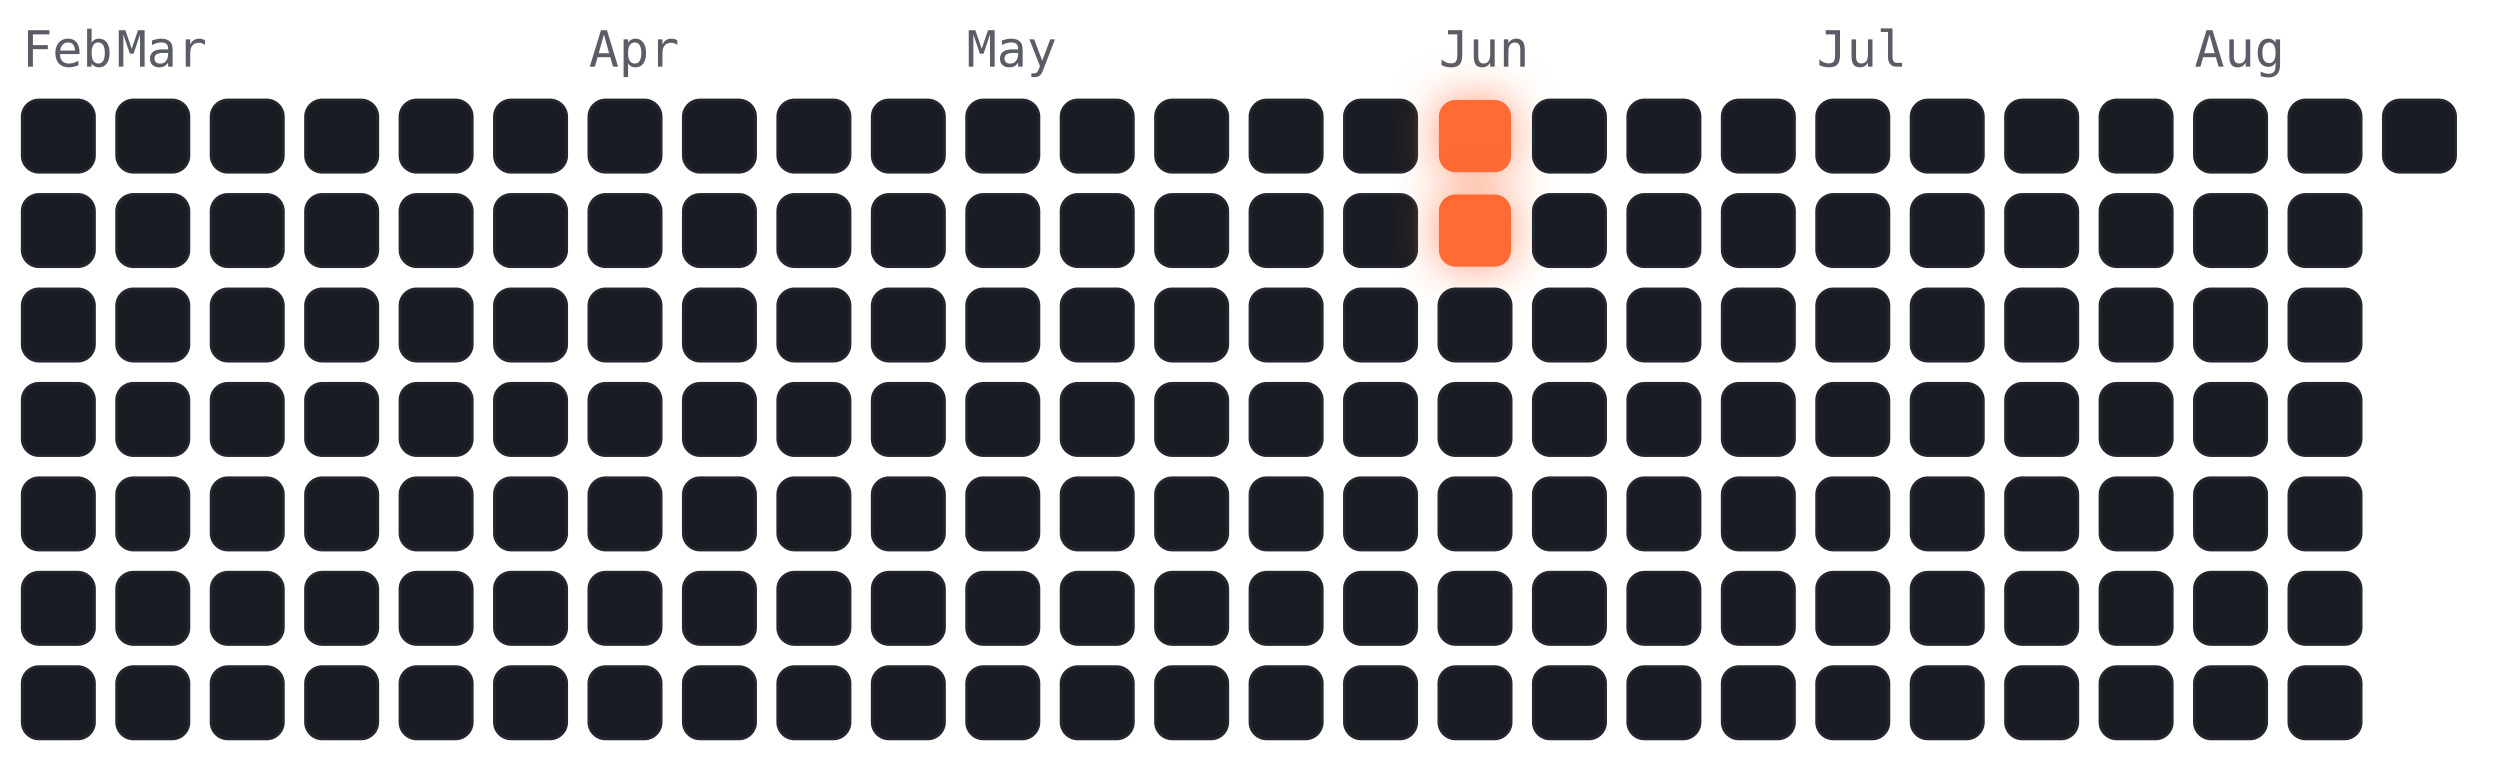
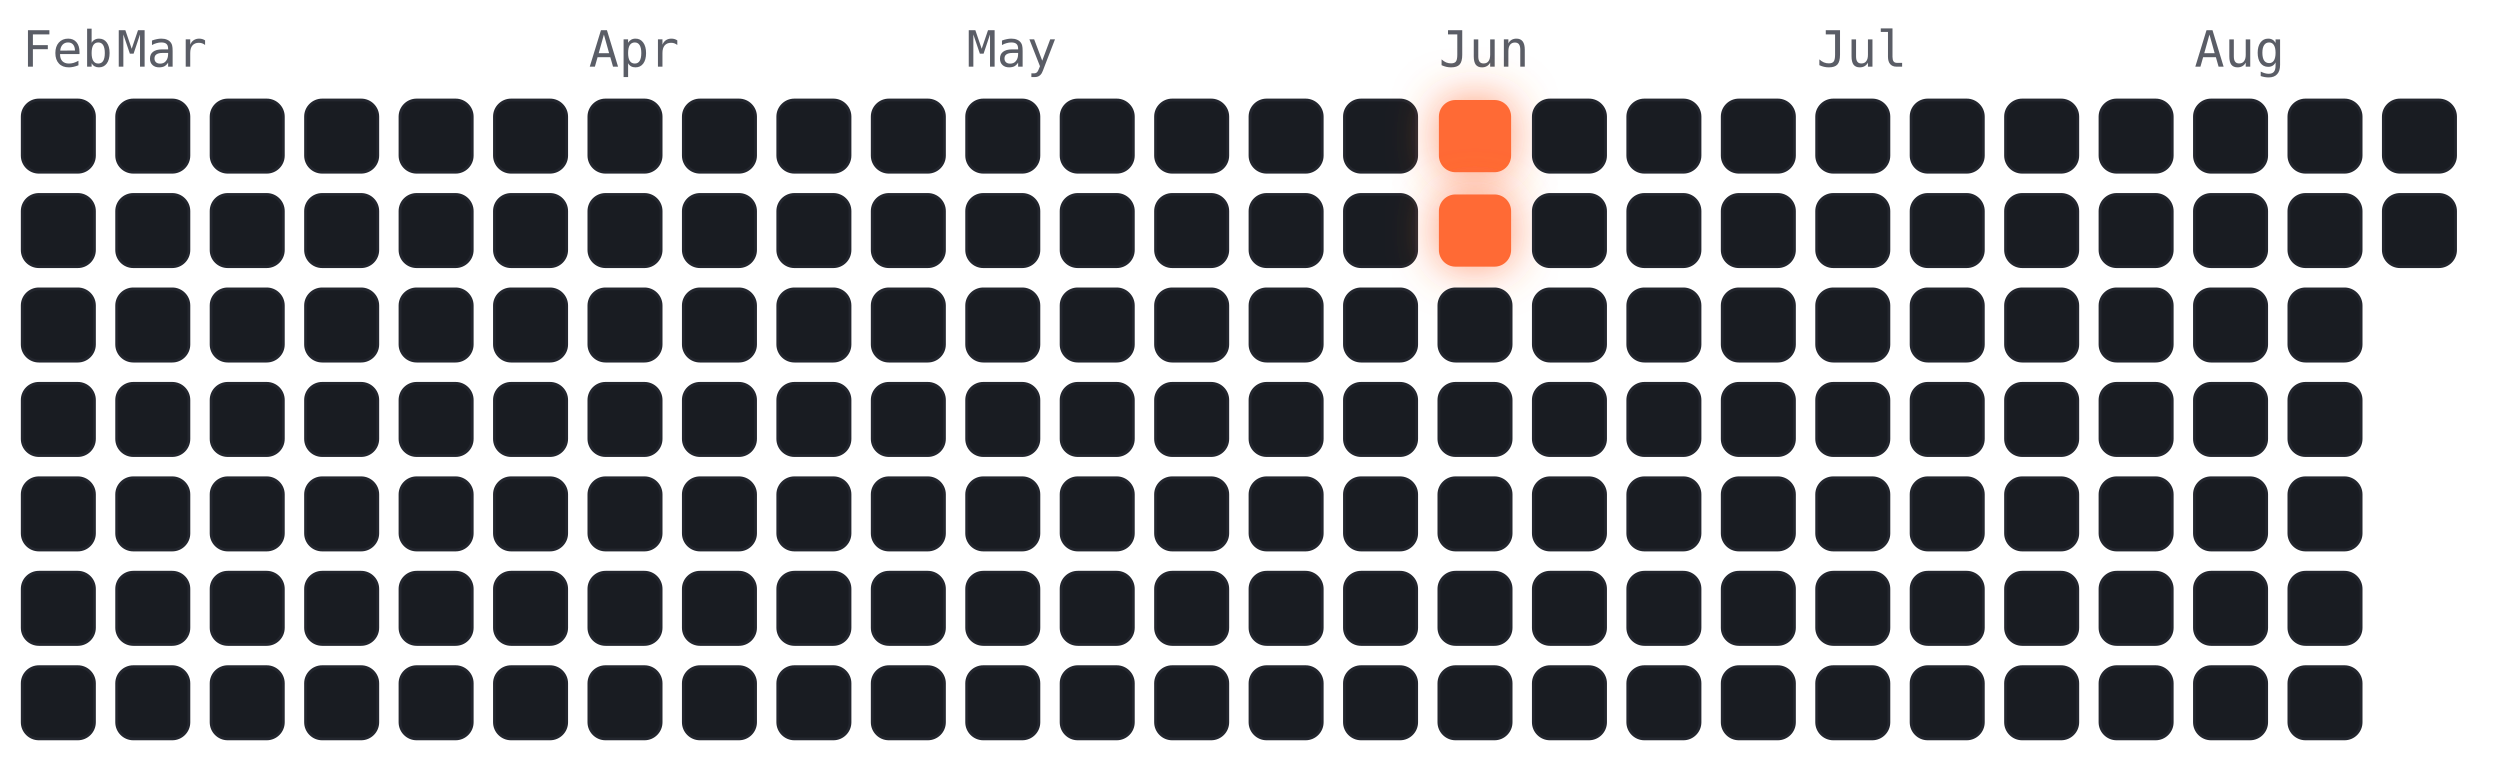
<svg xmlns="http://www.w3.org/2000/svg" viewBox="-4 -18 450 141" width="450" height="141" font-family="ui-monospace,Menlo,monospace">
  <style>
.cold{fill:#191c22;stroke:#23262e;stroke-width:.5}
.hot{fill:#ff6b35;filter:drop-shadow(0 0 4px rgba(255,107,53,.7))}
.m{fill:#5a5d66;font-size:9px}
</style>
  <text class="m" x="0" y="-6">Feb</text>
  <text class="m" x="17" y="-6">Mar</text>
  <text class="m" x="102" y="-6">Apr</text>
  <text class="m" x="170" y="-6">May</text>
  <text class="m" x="255" y="-6">Jun</text>
  <text class="m" x="323" y="-6">Jul</text>
  <text class="m" x="391" y="-6">Aug</text>
  <rect class="cold" x="0" y="0" width="13" height="13" rx="3" />
  <rect class="cold" x="0" y="17" width="13" height="13" rx="3" />
  <rect class="cold" x="0" y="34" width="13" height="13" rx="3" />
  <rect class="cold" x="0" y="51" width="13" height="13" rx="3" />
  <rect class="cold" x="0" y="68" width="13" height="13" rx="3" />
  <rect class="cold" x="0" y="85" width="13" height="13" rx="3" />
  <rect class="cold" x="0" y="102" width="13" height="13" rx="3" />
  <rect class="cold" x="17" y="0" width="13" height="13" rx="3" />
  <rect class="cold" x="17" y="17" width="13" height="13" rx="3" />
  <rect class="cold" x="17" y="34" width="13" height="13" rx="3" />
  <rect class="cold" x="17" y="51" width="13" height="13" rx="3" />
  <rect class="cold" x="17" y="68" width="13" height="13" rx="3" />
  <rect class="cold" x="17" y="85" width="13" height="13" rx="3" />
  <rect class="cold" x="17" y="102" width="13" height="13" rx="3" />
  <rect class="cold" x="34" y="0" width="13" height="13" rx="3" />
  <rect class="cold" x="34" y="17" width="13" height="13" rx="3" />
  <rect class="cold" x="34" y="34" width="13" height="13" rx="3" />
  <rect class="cold" x="34" y="51" width="13" height="13" rx="3" />
  <rect class="cold" x="34" y="68" width="13" height="13" rx="3" />
  <rect class="cold" x="34" y="85" width="13" height="13" rx="3" />
  <rect class="cold" x="34" y="102" width="13" height="13" rx="3" />
  <rect class="cold" x="51" y="0" width="13" height="13" rx="3" />
  <rect class="cold" x="51" y="17" width="13" height="13" rx="3" />
  <rect class="cold" x="51" y="34" width="13" height="13" rx="3" />
  <rect class="cold" x="51" y="51" width="13" height="13" rx="3" />
  <rect class="cold" x="51" y="68" width="13" height="13" rx="3" />
  <rect class="cold" x="51" y="85" width="13" height="13" rx="3" />
  <rect class="cold" x="51" y="102" width="13" height="13" rx="3" />
  <rect class="cold" x="68" y="0" width="13" height="13" rx="3" />
  <rect class="cold" x="68" y="17" width="13" height="13" rx="3" />
  <rect class="cold" x="68" y="34" width="13" height="13" rx="3" />
  <rect class="cold" x="68" y="51" width="13" height="13" rx="3" />
  <rect class="cold" x="68" y="68" width="13" height="13" rx="3" />
  <rect class="cold" x="68" y="85" width="13" height="13" rx="3" />
  <rect class="cold" x="68" y="102" width="13" height="13" rx="3" />
  <rect class="cold" x="85" y="0" width="13" height="13" rx="3" />
  <rect class="cold" x="85" y="17" width="13" height="13" rx="3" />
  <rect class="cold" x="85" y="34" width="13" height="13" rx="3" />
  <rect class="cold" x="85" y="51" width="13" height="13" rx="3" />
  <rect class="cold" x="85" y="68" width="13" height="13" rx="3" />
  <rect class="cold" x="85" y="85" width="13" height="13" rx="3" />
  <rect class="cold" x="85" y="102" width="13" height="13" rx="3" />
  <rect class="cold" x="102" y="0" width="13" height="13" rx="3" />
  <rect class="cold" x="102" y="17" width="13" height="13" rx="3" />
  <rect class="cold" x="102" y="34" width="13" height="13" rx="3" />
  <rect class="cold" x="102" y="51" width="13" height="13" rx="3" />
  <rect class="cold" x="102" y="68" width="13" height="13" rx="3" />
  <rect class="cold" x="102" y="85" width="13" height="13" rx="3" />
  <rect class="cold" x="102" y="102" width="13" height="13" rx="3" />
  <rect class="cold" x="119" y="0" width="13" height="13" rx="3" />
  <rect class="cold" x="119" y="17" width="13" height="13" rx="3" />
  <rect class="cold" x="119" y="34" width="13" height="13" rx="3" />
  <rect class="cold" x="119" y="51" width="13" height="13" rx="3" />
  <rect class="cold" x="119" y="68" width="13" height="13" rx="3" />
  <rect class="cold" x="119" y="85" width="13" height="13" rx="3" />
  <rect class="cold" x="119" y="102" width="13" height="13" rx="3" />
  <rect class="cold" x="136" y="0" width="13" height="13" rx="3" />
  <rect class="cold" x="136" y="17" width="13" height="13" rx="3" />
  <rect class="cold" x="136" y="34" width="13" height="13" rx="3" />
  <rect class="cold" x="136" y="51" width="13" height="13" rx="3" />
  <rect class="cold" x="136" y="68" width="13" height="13" rx="3" />
  <rect class="cold" x="136" y="85" width="13" height="13" rx="3" />
  <rect class="cold" x="136" y="102" width="13" height="13" rx="3" />
  <rect class="cold" x="153" y="0" width="13" height="13" rx="3" />
  <rect class="cold" x="153" y="17" width="13" height="13" rx="3" />
  <rect class="cold" x="153" y="34" width="13" height="13" rx="3" />
  <rect class="cold" x="153" y="51" width="13" height="13" rx="3" />
  <rect class="cold" x="153" y="68" width="13" height="13" rx="3" />
  <rect class="cold" x="153" y="85" width="13" height="13" rx="3" />
  <rect class="cold" x="153" y="102" width="13" height="13" rx="3" />
  <rect class="cold" x="170" y="0" width="13" height="13" rx="3" />
  <rect class="cold" x="170" y="17" width="13" height="13" rx="3" />
  <rect class="cold" x="170" y="34" width="13" height="13" rx="3" />
  <rect class="cold" x="170" y="51" width="13" height="13" rx="3" />
  <rect class="cold" x="170" y="68" width="13" height="13" rx="3" />
  <rect class="cold" x="170" y="85" width="13" height="13" rx="3" />
  <rect class="cold" x="170" y="102" width="13" height="13" rx="3" />
  <rect class="cold" x="187" y="0" width="13" height="13" rx="3" />
  <rect class="cold" x="187" y="17" width="13" height="13" rx="3" />
  <rect class="cold" x="187" y="34" width="13" height="13" rx="3" />
  <rect class="cold" x="187" y="51" width="13" height="13" rx="3" />
  <rect class="cold" x="187" y="68" width="13" height="13" rx="3" />
  <rect class="cold" x="187" y="85" width="13" height="13" rx="3" />
  <rect class="cold" x="187" y="102" width="13" height="13" rx="3" />
  <rect class="cold" x="204" y="0" width="13" height="13" rx="3" />
  <rect class="cold" x="204" y="17" width="13" height="13" rx="3" />
  <rect class="cold" x="204" y="34" width="13" height="13" rx="3" />
  <rect class="cold" x="204" y="51" width="13" height="13" rx="3" />
  <rect class="cold" x="204" y="68" width="13" height="13" rx="3" />
  <rect class="cold" x="204" y="85" width="13" height="13" rx="3" />
  <rect class="cold" x="204" y="102" width="13" height="13" rx="3" />
  <rect class="cold" x="221" y="0" width="13" height="13" rx="3" />
  <rect class="cold" x="221" y="17" width="13" height="13" rx="3" />
  <rect class="cold" x="221" y="34" width="13" height="13" rx="3" />
  <rect class="cold" x="221" y="51" width="13" height="13" rx="3" />
  <rect class="cold" x="221" y="68" width="13" height="13" rx="3" />
  <rect class="cold" x="221" y="85" width="13" height="13" rx="3" />
  <rect class="cold" x="221" y="102" width="13" height="13" rx="3" />
  <rect class="cold" x="238" y="0" width="13" height="13" rx="3" />
  <rect class="cold" x="238" y="17" width="13" height="13" rx="3" />
  <rect class="cold" x="238" y="34" width="13" height="13" rx="3" />
  <rect class="cold" x="238" y="51" width="13" height="13" rx="3" />
  <rect class="cold" x="238" y="68" width="13" height="13" rx="3" />
  <rect class="cold" x="238" y="85" width="13" height="13" rx="3" />
  <rect class="cold" x="238" y="102" width="13" height="13" rx="3" />
  <rect class="hot" x="255" y="0" width="13" height="13" rx="3" />
  <rect class="hot" x="255" y="17" width="13" height="13" rx="3" />
  <rect class="cold" x="255" y="34" width="13" height="13" rx="3" />
  <rect class="cold" x="255" y="51" width="13" height="13" rx="3" />
  <rect class="cold" x="255" y="68" width="13" height="13" rx="3" />
  <rect class="cold" x="255" y="85" width="13" height="13" rx="3" />
  <rect class="cold" x="255" y="102" width="13" height="13" rx="3" />
  <rect class="cold" x="272" y="0" width="13" height="13" rx="3" />
  <rect class="cold" x="272" y="17" width="13" height="13" rx="3" />
  <rect class="cold" x="272" y="34" width="13" height="13" rx="3" />
  <rect class="cold" x="272" y="51" width="13" height="13" rx="3" />
  <rect class="cold" x="272" y="68" width="13" height="13" rx="3" />
  <rect class="cold" x="272" y="85" width="13" height="13" rx="3" />
  <rect class="cold" x="272" y="102" width="13" height="13" rx="3" />
  <rect class="cold" x="289" y="0" width="13" height="13" rx="3" />
  <rect class="cold" x="289" y="17" width="13" height="13" rx="3" />
  <rect class="cold" x="289" y="34" width="13" height="13" rx="3" />
  <rect class="cold" x="289" y="51" width="13" height="13" rx="3" />
  <rect class="cold" x="289" y="68" width="13" height="13" rx="3" />
  <rect class="cold" x="289" y="85" width="13" height="13" rx="3" />
  <rect class="cold" x="289" y="102" width="13" height="13" rx="3" />
  <rect class="cold" x="306" y="0" width="13" height="13" rx="3" />
  <rect class="cold" x="306" y="17" width="13" height="13" rx="3" />
  <rect class="cold" x="306" y="34" width="13" height="13" rx="3" />
  <rect class="cold" x="306" y="51" width="13" height="13" rx="3" />
  <rect class="cold" x="306" y="68" width="13" height="13" rx="3" />
  <rect class="cold" x="306" y="85" width="13" height="13" rx="3" />
  <rect class="cold" x="306" y="102" width="13" height="13" rx="3" />
  <rect class="cold" x="323" y="0" width="13" height="13" rx="3" />
  <rect class="cold" x="323" y="17" width="13" height="13" rx="3" />
  <rect class="cold" x="323" y="34" width="13" height="13" rx="3" />
  <rect class="cold" x="323" y="51" width="13" height="13" rx="3" />
  <rect class="cold" x="323" y="68" width="13" height="13" rx="3" />
  <rect class="cold" x="323" y="85" width="13" height="13" rx="3" />
  <rect class="cold" x="323" y="102" width="13" height="13" rx="3" />
  <rect class="cold" x="340" y="0" width="13" height="13" rx="3" />
  <rect class="cold" x="340" y="17" width="13" height="13" rx="3" />
  <rect class="cold" x="340" y="34" width="13" height="13" rx="3" />
  <rect class="cold" x="340" y="51" width="13" height="13" rx="3" />
  <rect class="cold" x="340" y="68" width="13" height="13" rx="3" />
  <rect class="cold" x="340" y="85" width="13" height="13" rx="3" />
  <rect class="cold" x="340" y="102" width="13" height="13" rx="3" />
  <rect class="cold" x="357" y="0" width="13" height="13" rx="3" />
  <rect class="cold" x="357" y="17" width="13" height="13" rx="3" />
  <rect class="cold" x="357" y="34" width="13" height="13" rx="3" />
  <rect class="cold" x="357" y="51" width="13" height="13" rx="3" />
  <rect class="cold" x="357" y="68" width="13" height="13" rx="3" />
  <rect class="cold" x="357" y="85" width="13" height="13" rx="3" />
  <rect class="cold" x="357" y="102" width="13" height="13" rx="3" />
  <rect class="cold" x="374" y="0" width="13" height="13" rx="3" />
  <rect class="cold" x="374" y="17" width="13" height="13" rx="3" />
  <rect class="cold" x="374" y="34" width="13" height="13" rx="3" />
  <rect class="cold" x="374" y="51" width="13" height="13" rx="3" />
  <rect class="cold" x="374" y="68" width="13" height="13" rx="3" />
  <rect class="cold" x="374" y="85" width="13" height="13" rx="3" />
  <rect class="cold" x="374" y="102" width="13" height="13" rx="3" />
  <rect class="cold" x="391" y="0" width="13" height="13" rx="3" />
  <rect class="cold" x="391" y="17" width="13" height="13" rx="3" />
  <rect class="cold" x="391" y="34" width="13" height="13" rx="3" />
  <rect class="cold" x="391" y="51" width="13" height="13" rx="3" />
  <rect class="cold" x="391" y="68" width="13" height="13" rx="3" />
  <rect class="cold" x="391" y="85" width="13" height="13" rx="3" />
  <rect class="cold" x="391" y="102" width="13" height="13" rx="3" />
  <rect class="cold" x="408" y="0" width="13" height="13" rx="3" />
  <rect class="cold" x="408" y="17" width="13" height="13" rx="3" />
  <rect class="cold" x="408" y="34" width="13" height="13" rx="3" />
  <rect class="cold" x="408" y="51" width="13" height="13" rx="3" />
  <rect class="cold" x="408" y="68" width="13" height="13" rx="3" />
  <rect class="cold" x="408" y="85" width="13" height="13" rx="3" />
  <rect class="cold" x="408" y="102" width="13" height="13" rx="3" />
  <rect class="cold" x="425" y="0" width="13" height="13" rx="3" />
+   <rect class="cold" x="425" y="17" width="13" height="13" rx="3" />
</svg>
